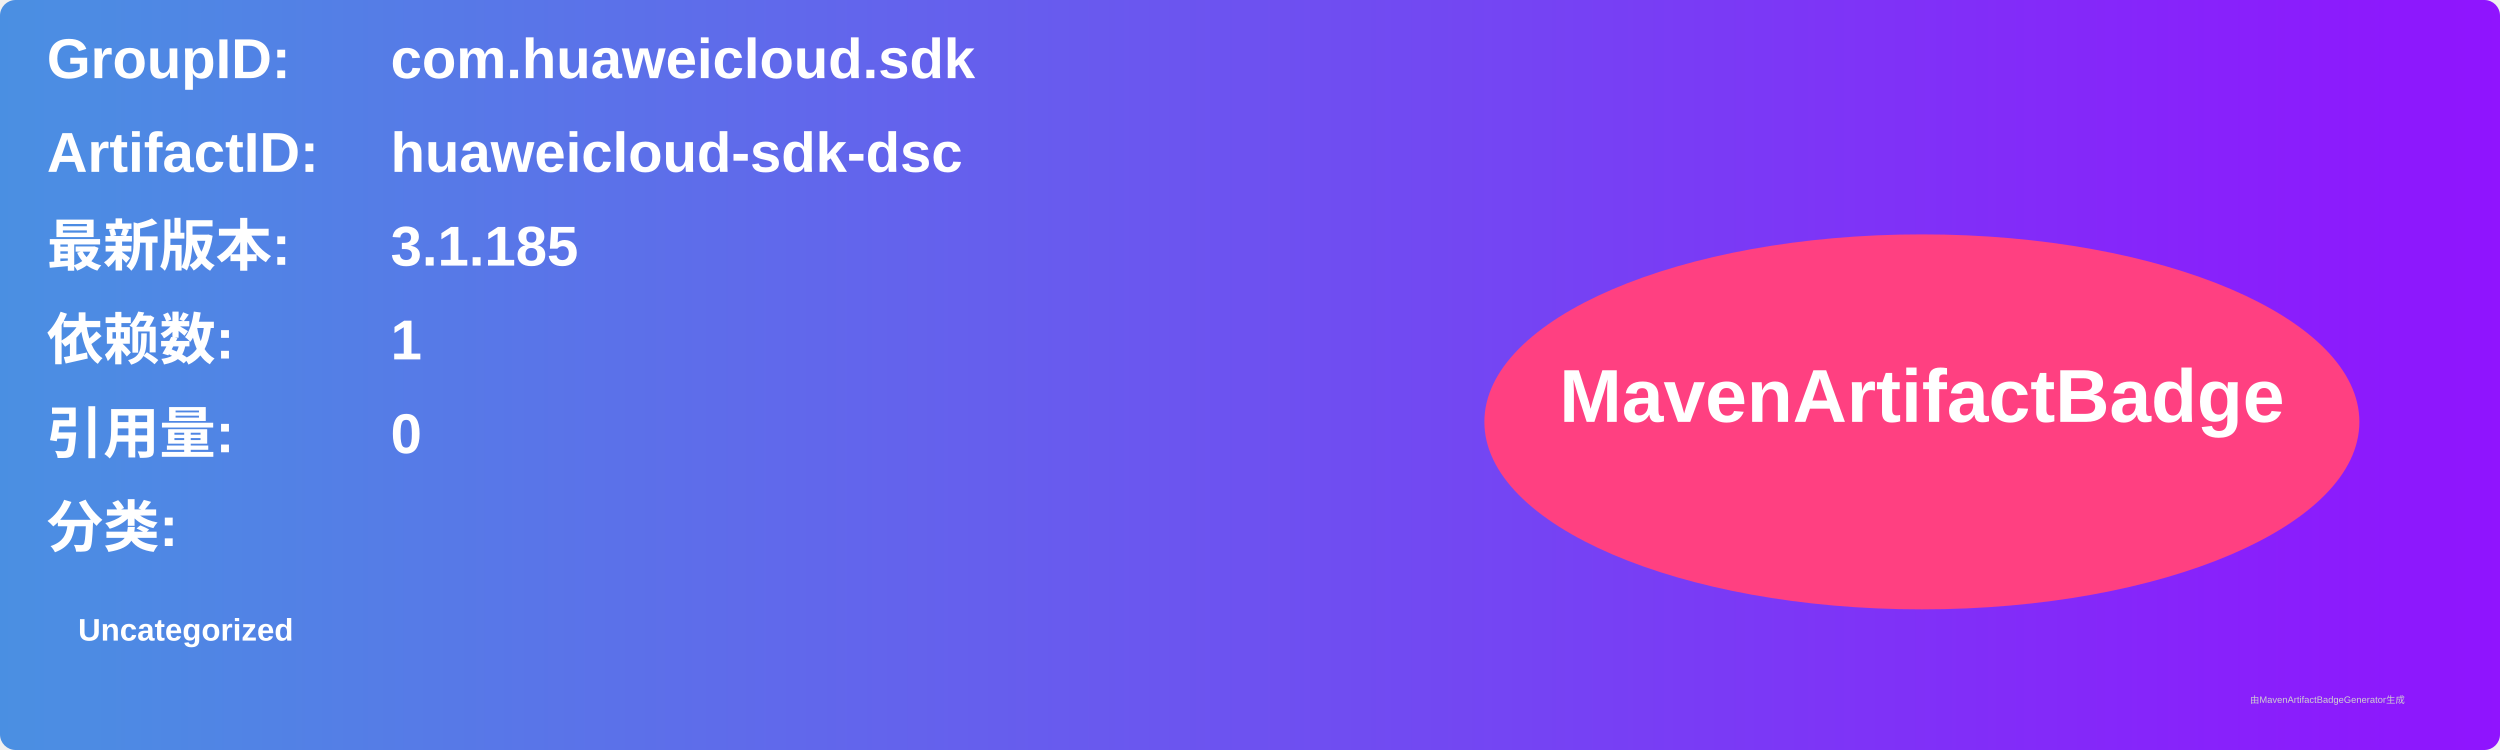
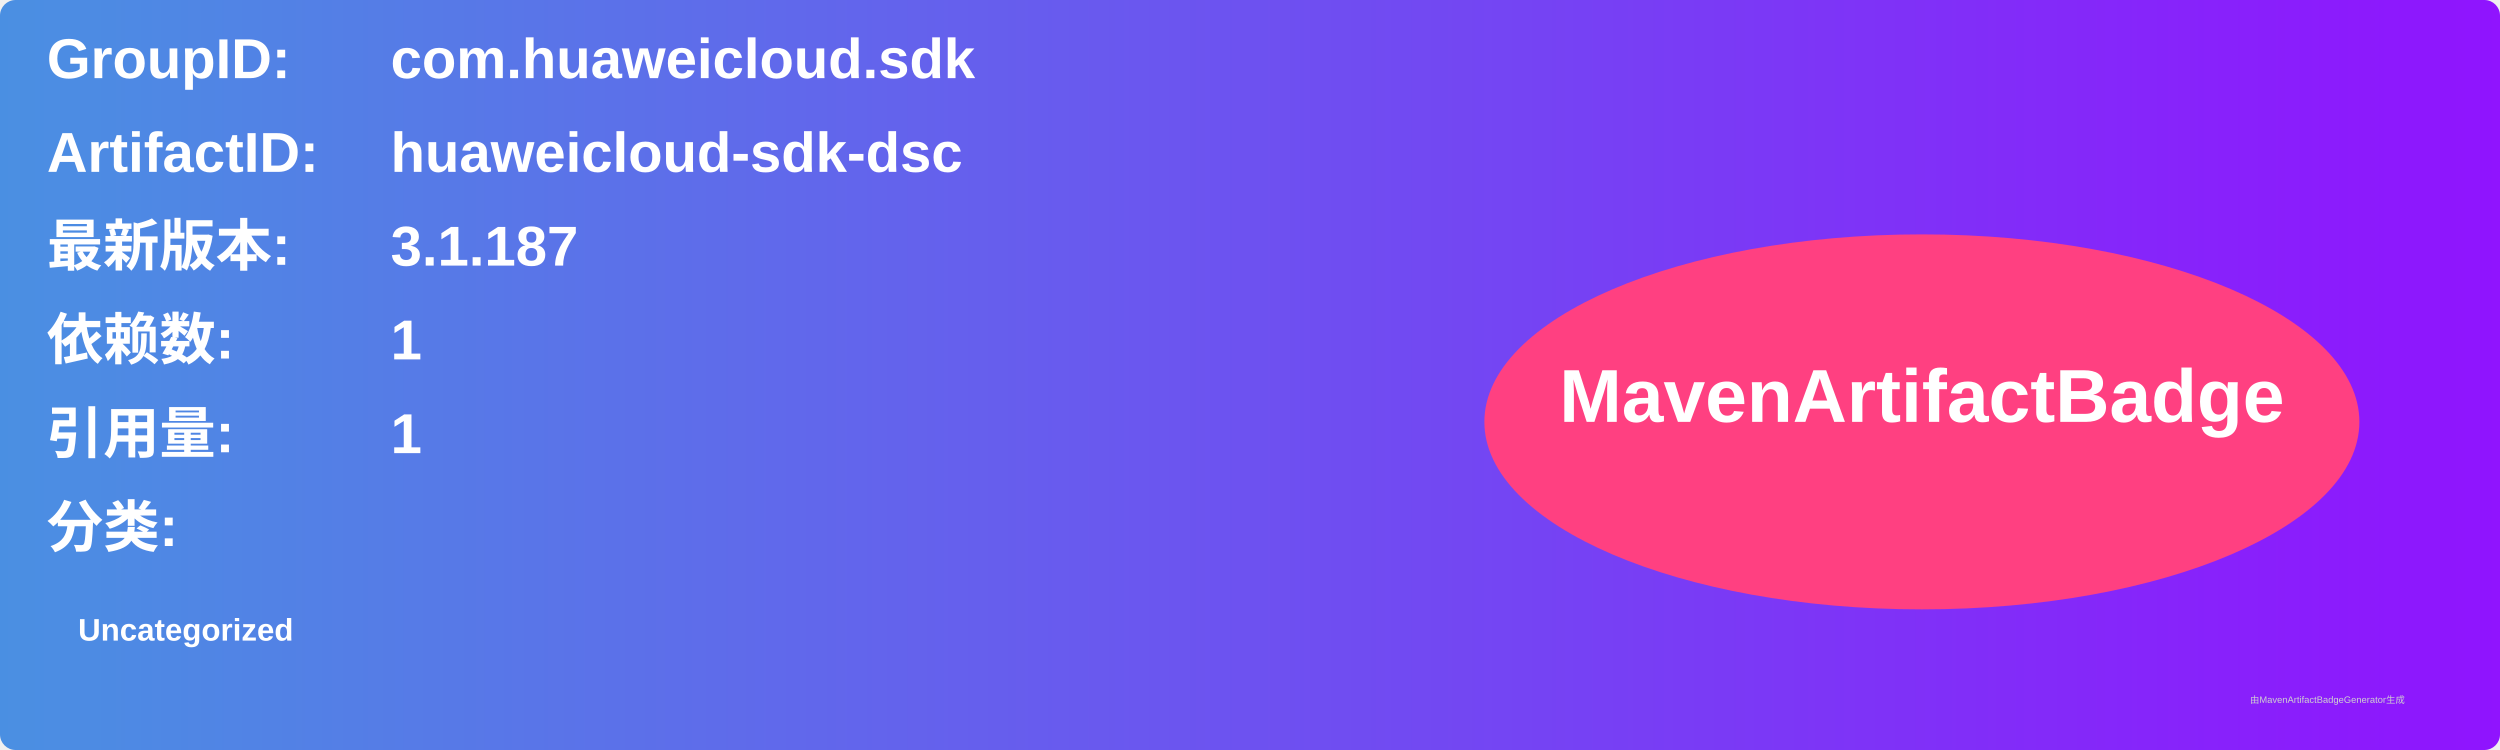
<svg xmlns="http://www.w3.org/2000/svg" width="800" height="240" viewBox="0 0 800 240">
  <linearGradient id="grad" x1="0%" y1="0%" x2="100%" y2="0%">
    <stop offset="0%" stop-color="#4a90e2" />
    <stop offset="100%" stop-color="#9013fe" />
  </linearGradient>
  <rect width="100%" height="100%" rx="5" ry="5" fill="url(#grad)" />
  <g transform="translate(15, 15)">
    <text x="0" y="10" font-family="Arial" font-size="18" fill="white" font-weight="bold" width="260">GroupID:</text>
    <text x="110" y="10" font-family="Arial" font-size="18" fill="white" font-weight="bold" width="460">com.huaweicloud.sdk</text>
    <text x="0" y="40" font-family="Arial" font-size="18" fill="white" font-weight="bold" width="260">ArtifactID:</text>
    <text x="110" y="40" font-family="Arial" font-size="18" fill="white" font-weight="bold" width="460">huaweicloud-sdk-dsc</text>
    <text x="0" y="70" font-family="Arial" font-size="18" fill="white" font-weight="bold">最新版本:</text>
    <text x="110" y="70" font-family="Arial" font-size="18" fill="white" font-weight="bold">
-       <tspan font-weight="bold">3.1.185</tspan>
+       <tspan font-weight="bold">3.1.187</tspan>
    </text>
    <text x="0" y="100" font-family="Arial" font-size="18" fill="white" font-weight="bold">依赖数: </text>
    <text x="110" y="100" font-family="Arial" font-size="18" fill="white">
      <tspan font-weight="bold">1</tspan>
    </text>
    <text x="0" y="130" font-family="Arial" font-size="18" fill="white" font-weight="bold">引用量: </text>
    <text x="110" y="130" font-family="Arial" font-size="18" fill="white">
-       <tspan font-weight="bold">0</tspan>
+       <tspan font-weight="bold">1</tspan>
    </text>
    <text x="0" y="160" font-family="Arial" font-size="18" fill="white" font-weight="bold">分类:</text>
    <text x="10" y="190" font-family="Arial" font-size="10" fill="white">
      <tspan font-weight="bold">Uncategorized</tspan>
    </text>
    <ellipse cx="600" cy="120" rx="140" ry="60" fill="#ff4081" />
    <text x="600" y="120" text-anchor="middle" font-family="Arial" font-size="24" fill="white" font-weight="bold">MavenArtifactBadge</text>
  </g>
  <text x="720" y="225" font-family="Arial" font-size="3" fill="#d0d0d0">由MavenArtifactBadgeGenerator生成</text>
</svg>
